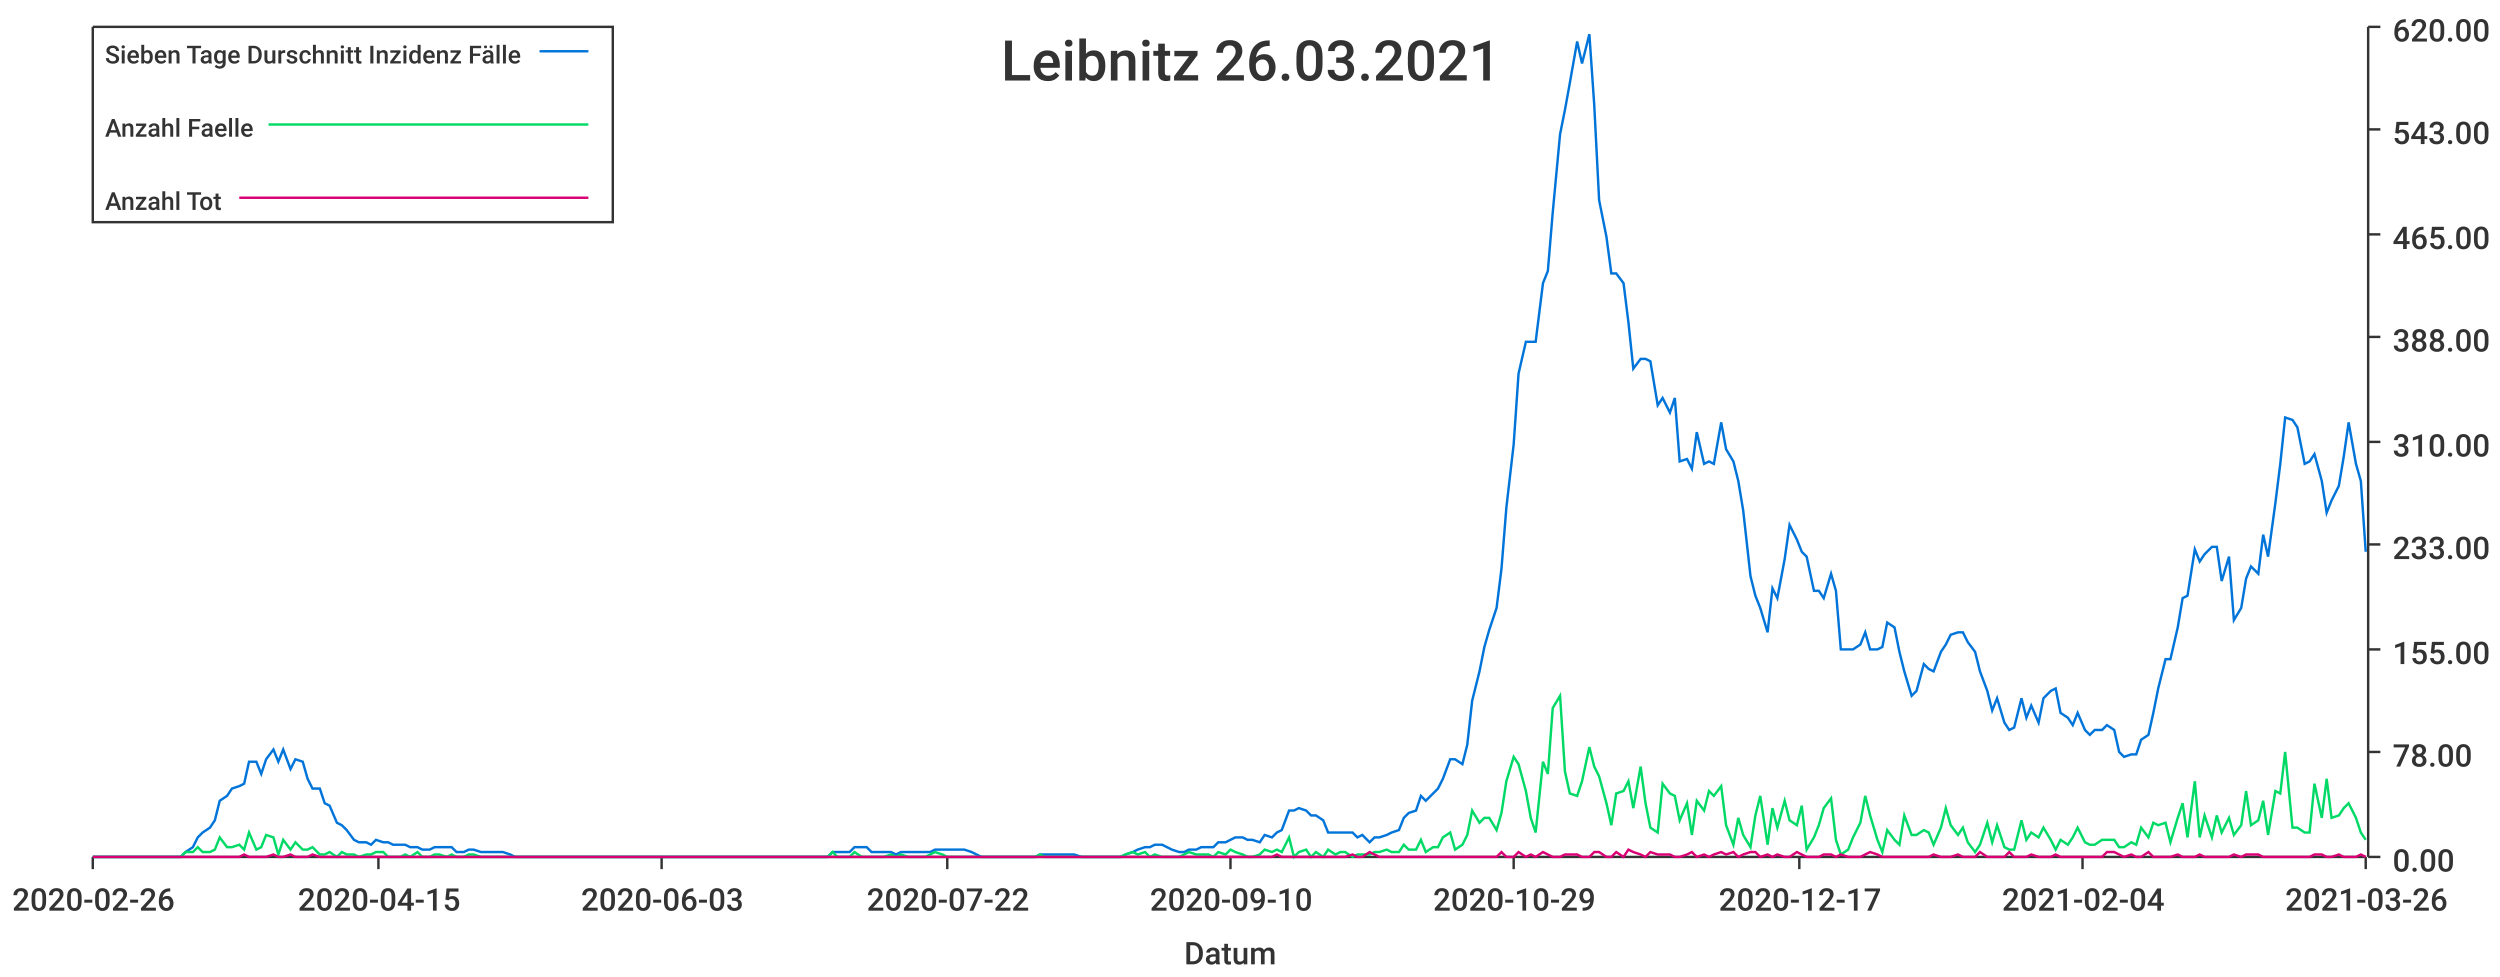
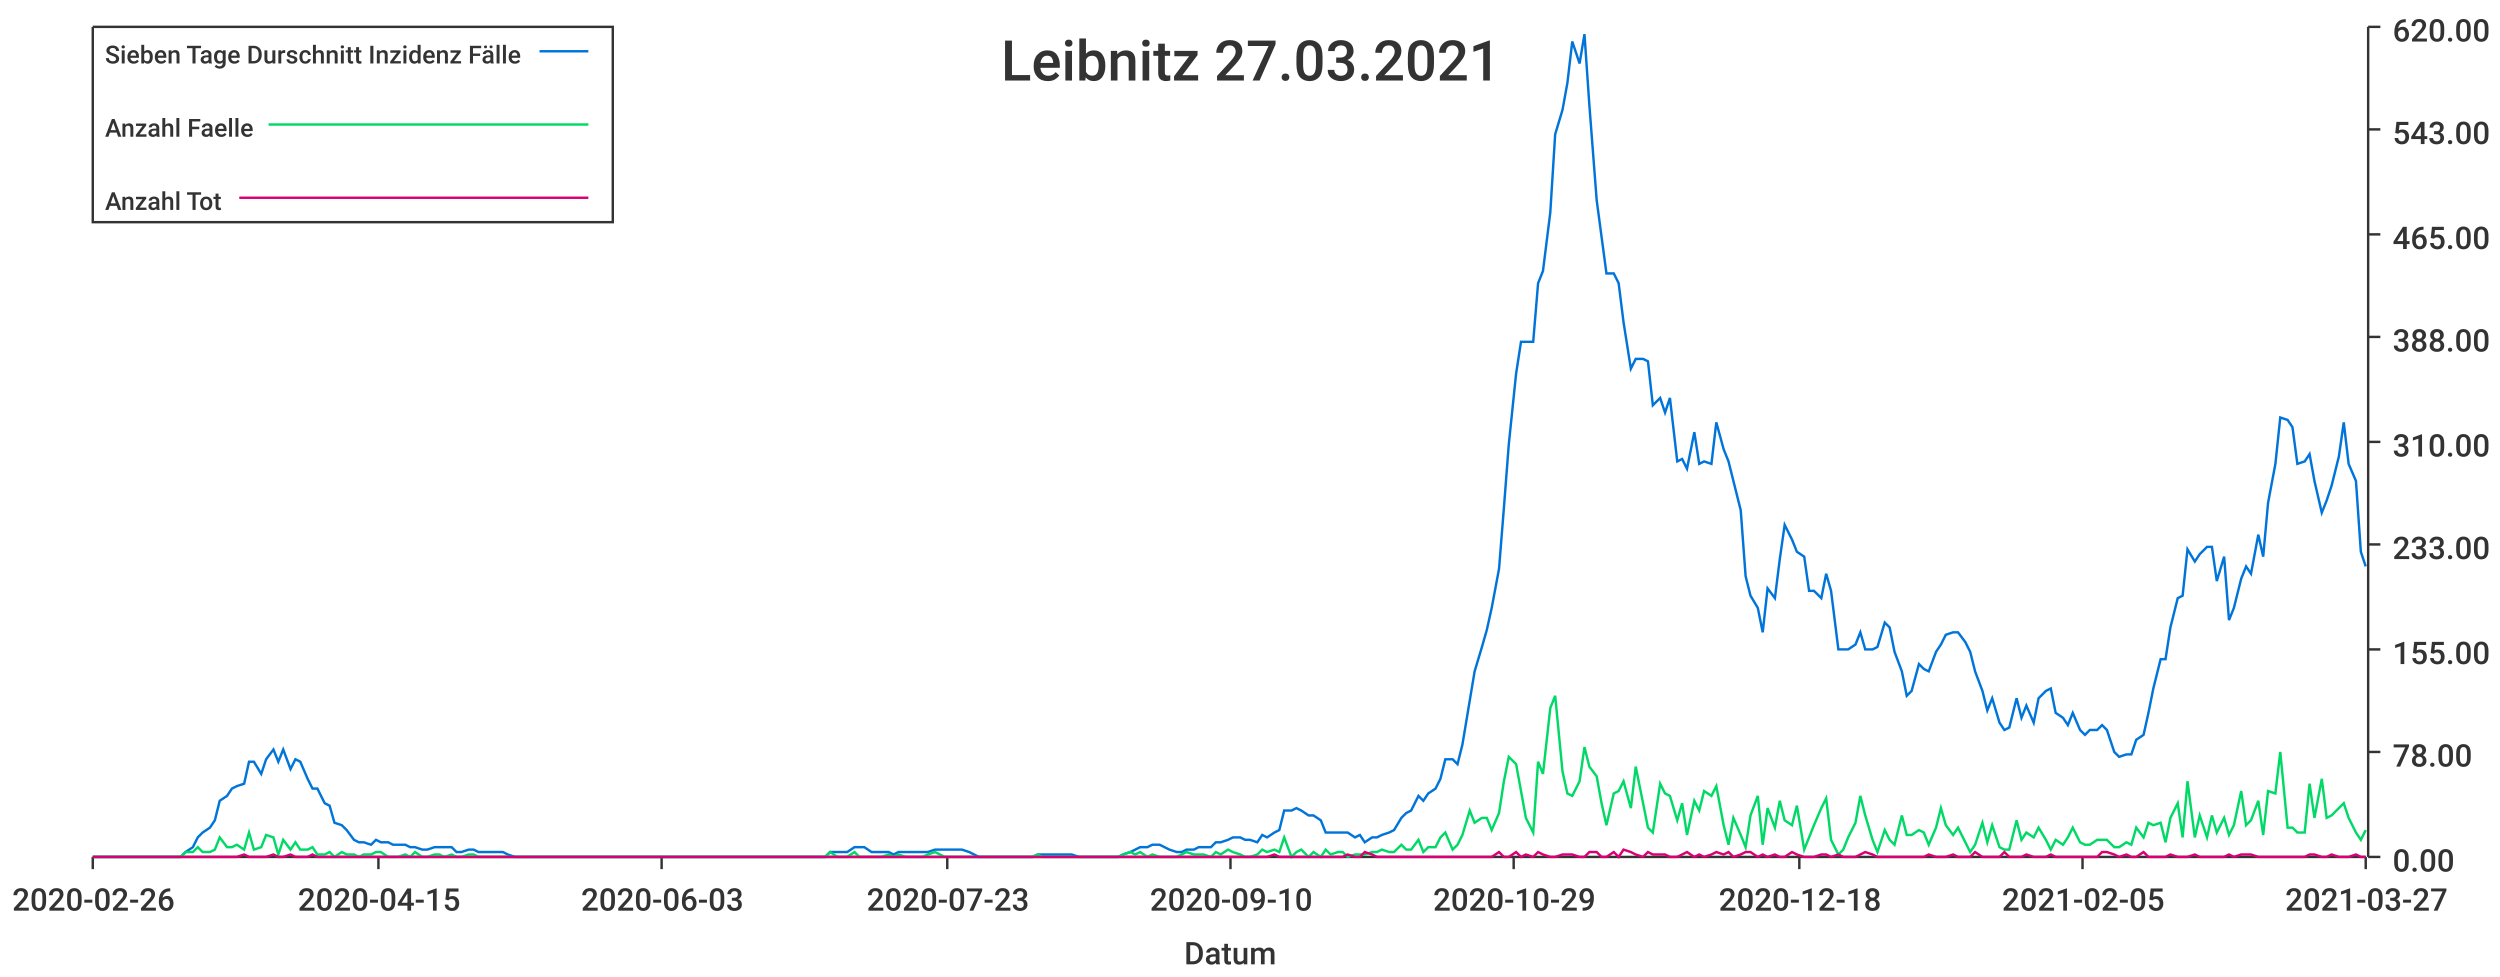
<svg xmlns="http://www.w3.org/2000/svg" width="1024" height="400">\n<path d="M 0 0 L 1024 0 L 1024 400 L 0 400 L 0 0" style="stroke-width:0;stroke:rgba(255,255,255,1.0);fill:rgba(255,255,255,1.0)" />
  <path d="M 38 11 L 969 11 L 969 351 L 38 351 L 38 11" style="stroke-width:0;stroke:rgba(255,255,255,1.0);fill:rgba(255,255,255,1.0)" />
  <path d="M 38 351 L 969 351" style="stroke-width:1;stroke:rgba(51,51,51,1.0);fill:none" />
  <path d="M 38 351 L 38 356" style="stroke-width:1;stroke:rgba(51,51,51,1.0);fill:none" />
  <text x="5" y="373" style="stroke-width:0;stroke:none;fill:rgba(51,51,51,1.0);font-size:12.8px;font-family:'Roboto Medium',sans-serif">2020-02-26</text>
  <path d="M 155 351 L 155 356" style="stroke-width:1;stroke:rgba(51,51,51,1.0);fill:none" />
  <text x="122" y="373" style="stroke-width:0;stroke:none;fill:rgba(51,51,51,1.0);font-size:12.8px;font-family:'Roboto Medium',sans-serif">2020-04-15</text>
  <path d="M 271 351 L 271 356" style="stroke-width:1;stroke:rgba(51,51,51,1.0);fill:none" />
  <text x="238" y="373" style="stroke-width:0;stroke:none;fill:rgba(51,51,51,1.0);font-size:12.8px;font-family:'Roboto Medium',sans-serif">2020-06-03</text>
  <path d="M 388 351 L 388 356" style="stroke-width:1;stroke:rgba(51,51,51,1.0);fill:none" />
-   <text x="355" y="373" style="stroke-width:0;stroke:none;fill:rgba(51,51,51,1.0);font-size:12.8px;font-family:'Roboto Medium',sans-serif">2020-07-22</text>
+   <text x="355" y="373" style="stroke-width:0;stroke:none;fill:rgba(51,51,51,1.0);font-size:12.8px;font-family:'Roboto Medium',sans-serif">2020-07-23</text>
  <path d="M 504 351 L 504 356" style="stroke-width:1;stroke:rgba(51,51,51,1.0);fill:none" />
  <text x="471" y="373" style="stroke-width:0;stroke:none;fill:rgba(51,51,51,1.0);font-size:12.8px;font-family:'Roboto Medium',sans-serif">2020-09-10</text>
  <path d="M 620 351 L 620 356" style="stroke-width:1;stroke:rgba(51,51,51,1.0);fill:none" />
  <text x="587" y="373" style="stroke-width:0;stroke:none;fill:rgba(51,51,51,1.0);font-size:12.8px;font-family:'Roboto Medium',sans-serif">2020-10-29</text>
  <path d="M 737 351 L 737 356" style="stroke-width:1;stroke:rgba(51,51,51,1.0);fill:none" />
-   <text x="704" y="373" style="stroke-width:0;stroke:none;fill:rgba(51,51,51,1.0);font-size:12.8px;font-family:'Roboto Medium',sans-serif">2020-12-17</text>
+   <text x="704" y="373" style="stroke-width:0;stroke:none;fill:rgba(51,51,51,1.0);font-size:12.8px;font-family:'Roboto Medium',sans-serif">2020-12-18</text>
  <path d="M 853 351 L 853 356" style="stroke-width:1;stroke:rgba(51,51,51,1.0);fill:none" />
-   <text x="820" y="373" style="stroke-width:0;stroke:none;fill:rgba(51,51,51,1.0);font-size:12.8px;font-family:'Roboto Medium',sans-serif">2021-02-04</text>
+   <text x="820" y="373" style="stroke-width:0;stroke:none;fill:rgba(51,51,51,1.0);font-size:12.8px;font-family:'Roboto Medium',sans-serif">2021-02-05</text>
  <path d="M 969 351 L 969 356" style="stroke-width:1;stroke:rgba(51,51,51,1.0);fill:none" />
-   <text x="936" y="373" style="stroke-width:0;stroke:none;fill:rgba(51,51,51,1.0);font-size:12.8px;font-family:'Roboto Medium',sans-serif">2021-03-26</text>
+   <text x="936" y="373" style="stroke-width:0;stroke:none;fill:rgba(51,51,51,1.0);font-size:12.8px;font-family:'Roboto Medium',sans-serif">2021-03-27</text>
  <text x="485" y="395" style="stroke-width:0;stroke:none;fill:rgba(51,51,51,1.0);font-size:12.8px;font-family:'Roboto Medium',sans-serif">Datum</text>
  <path d="M 970 351 L 970 11" style="stroke-width:1;stroke:rgba(51,51,51,1.0);fill:none" />
  <path d="M 970 351 L 975 351" style="stroke-width:1;stroke:rgba(51,51,51,1.0);fill:none" />
  <text x="980" y="357" style="stroke-width:0;stroke:none;fill:rgba(51,51,51,1.0);font-size:12.8px;font-family:'Roboto Medium',sans-serif">0.00</text>
  <path d="M 970 308 L 975 308" style="stroke-width:1;stroke:rgba(51,51,51,1.0);fill:none" />
  <text x="980" y="314" style="stroke-width:0;stroke:none;fill:rgba(51,51,51,1.0);font-size:12.8px;font-family:'Roboto Medium',sans-serif">78.00</text>
  <path d="M 970 266 L 975 266" style="stroke-width:1;stroke:rgba(51,51,51,1.0);fill:none" />
  <text x="980" y="272" style="stroke-width:0;stroke:none;fill:rgba(51,51,51,1.0);font-size:12.8px;font-family:'Roboto Medium',sans-serif">155.00</text>
  <path d="M 970 223 L 975 223" style="stroke-width:1;stroke:rgba(51,51,51,1.0);fill:none" />
  <text x="980" y="229" style="stroke-width:0;stroke:none;fill:rgba(51,51,51,1.0);font-size:12.8px;font-family:'Roboto Medium',sans-serif">233.00</text>
  <path d="M 970 181 L 975 181" style="stroke-width:1;stroke:rgba(51,51,51,1.0);fill:none" />
  <text x="980" y="187" style="stroke-width:0;stroke:none;fill:rgba(51,51,51,1.0);font-size:12.8px;font-family:'Roboto Medium',sans-serif">310.00</text>
  <path d="M 970 138 L 975 138" style="stroke-width:1;stroke:rgba(51,51,51,1.0);fill:none" />
  <text x="980" y="144" style="stroke-width:0;stroke:none;fill:rgba(51,51,51,1.0);font-size:12.8px;font-family:'Roboto Medium',sans-serif">388.00</text>
  <path d="M 970 96 L 975 96" style="stroke-width:1;stroke:rgba(51,51,51,1.0);fill:none" />
  <text x="980" y="102" style="stroke-width:0;stroke:none;fill:rgba(51,51,51,1.0);font-size:12.8px;font-family:'Roboto Medium',sans-serif">465.00</text>
  <path d="M 970 53 L 975 53" style="stroke-width:1;stroke:rgba(51,51,51,1.0);fill:none" />
  <text x="980" y="59" style="stroke-width:0;stroke:none;fill:rgba(51,51,51,1.0);font-size:12.8px;font-family:'Roboto Medium',sans-serif">543.00</text>
  <path d="M 970 11 L 975 11" style="stroke-width:1;stroke:rgba(51,51,51,1.0);fill:none" />
  <text x="980" y="17" style="stroke-width:0;stroke:none;fill:rgba(51,51,51,1.0);font-size:12.8px;font-family:'Roboto Medium',sans-serif">620.00</text>
-   <path d="M 38 351 L 41 351 L 43 351 L 46 351 L 48 351 L 50 351 L 53 351 L 55 351 L 57 351 L 60 351 L 62 351 L 64 351 L 67 351 L 69 351 L 72 351 L 74 351 L 76 349 L 79 347 L 81 343 L 83 341 L 86 339 L 88 336 L 90 328 L 93 326 L 95 323 L 98 322 L 100 321 L 102 312 L 105 312 L 107 317 L 109 311 L 112 307 L 114 312 L 116 307 L 119 315 L 121 311 L 124 312 L 126 319 L 128 323 L 131 323 L 133 329 L 135 330 L 138 337 L 140 338 L 142 340 L 145 344 L 147 345 L 150 345 L 152 346 L 154 344 L 157 345 L 159 345 L 161 346 L 164 346 L 166 346 L 168 347 L 171 347 L 173 348 L 176 348 L 178 347 L 180 347 L 183 347 L 185 347 L 187 349 L 190 349 L 192 348 L 194 348 L 197 349 L 199 349 L 202 349 L 204 349 L 206 349 L 209 350 L 211 351 L 213 351 L 216 351 L 218 351 L 220 351 L 223 351 L 225 351 L 228 351 L 230 351 L 232 351 L 235 351 L 237 351 L 239 351 L 242 351 L 244 351 L 246 351 L 249 351 L 251 351 L 254 351 L 256 351 L 258 351 L 261 351 L 263 351 L 265 351 L 268 351 L 270 351 L 272 351 L 275 351 L 277 351 L 280 351 L 282 351 L 284 351 L 287 351 L 289 351 L 291 351 L 294 351 L 296 351 L 298 351 L 301 351 L 303 351 L 306 351 L 308 351 L 310 351 L 313 351 L 315 351 L 317 351 L 320 351 L 322 351 L 324 351 L 327 351 L 329 351 L 332 351 L 334 351 L 336 351 L 339 351 L 341 349 L 343 349 L 346 349 L 348 349 L 350 347 L 353 347 L 355 347 L 357 349 L 360 349 L 362 349 L 365 349 L 367 350 L 369 349 L 372 349 L 374 349 L 376 349 L 379 349 L 381 349 L 383 348 L 386 348 L 388 348 L 391 348 L 393 348 L 395 348 L 398 349 L 400 350 L 402 351 L 405 351 L 407 351 L 409 351 L 412 351 L 414 351 L 417 351 L 419 351 L 421 351 L 424 351 L 426 350 L 428 350 L 431 350 L 433 350 L 435 350 L 438 350 L 440 350 L 443 351 L 445 351 L 447 351 L 450 351 L 452 351 L 454 351 L 457 351 L 459 351 L 461 350 L 464 349 L 466 348 L 469 347 L 471 347 L 473 346 L 476 346 L 478 347 L 480 348 L 483 349 L 485 349 L 487 348 L 490 348 L 492 347 L 495 347 L 497 347 L 499 345 L 502 345 L 504 344 L 506 343 L 509 343 L 511 344 L 513 344 L 516 345 L 518 342 L 521 343 L 523 341 L 525 340 L 528 332 L 530 332 L 532 331 L 535 332 L 537 334 L 539 334 L 542 336 L 544 341 L 547 341 L 549 341 L 551 341 L 554 341 L 556 343 L 558 342 L 561 345 L 563 343 L 565 343 L 568 342 L 570 341 L 573 340 L 575 335 L 577 333 L 580 332 L 582 326 L 584 328 L 587 325 L 589 323 L 591 319 L 594 311 L 596 311 L 599 313 L 601 305 L 603 287 L 606 275 L 608 265 L 610 258 L 613 249 L 615 233 L 617 208 L 620 182 L 622 153 L 625 140 L 627 140 L 629 140 L 632 116 L 634 111 L 636 87 L 639 55 L 641 45 L 643 34 L 646 17 L 648 26 L 651 14 L 653 43 L 655 82 L 658 97 L 660 112 L 662 112 L 665 116 L 667 132 L 669 151 L 672 147 L 674 147 L 676 148 L 679 166 L 681 163 L 684 169 L 686 163 L 688 189 L 691 188 L 693 192 L 695 177 L 698 190 L 700 189 L 702 190 L 705 173 L 707 184 L 710 189 L 712 197 L 714 209 L 717 236 L 719 244 L 721 249 L 724 259 L 726 241 L 728 245 L 731 229 L 733 215 L 736 221 L 738 226 L 740 228 L 743 242 L 745 242 L 747 245 L 750 235 L 752 242 L 754 266 L 757 266 L 759 266 L 762 264 L 764 259 L 766 266 L 769 266 L 771 265 L 773 255 L 776 257 L 778 267 L 780 275 L 783 285 L 785 283 L 788 272 L 790 274 L 792 275 L 795 267 L 797 264 L 799 260 L 802 259 L 804 259 L 806 263 L 809 267 L 811 275 L 814 283 L 816 291 L 818 286 L 821 296 L 823 299 L 825 298 L 828 286 L 830 294 L 832 289 L 835 296 L 837 286 L 840 283 L 842 282 L 844 292 L 847 294 L 849 297 L 851 292 L 854 299 L 856 301 L 858 299 L 861 299 L 863 297 L 866 299 L 868 308 L 870 310 L 873 309 L 875 309 L 877 303 L 880 301 L 882 292 L 884 282 L 887 270 L 889 270 L 892 257 L 894 245 L 896 244 L 899 225 L 901 230 L 903 227 L 906 224 L 908 224 L 910 238 L 913 228 L 915 254 L 918 249 L 920 237 L 922 232 L 925 235 L 927 219 L 929 228 L 932 206 L 934 190 L 936 171 L 939 172 L 941 175 L 944 190 L 946 189 L 948 186 L 951 197 L 953 210 L 955 205 L 958 199 L 960 187 L 962 173 L 965 190 L 967 197 L 969 226" style="stroke-width:1;stroke:rgba(0,116,217,1.0);fill:none" />
-   <path d="M 38 351 L 41 351 L 43 351 L 46 351 L 48 351 L 50 351 L 53 351 L 55 351 L 57 351 L 60 351 L 62 351 L 64 351 L 67 351 L 69 351 L 72 351 L 74 351 L 76 349 L 79 349 L 81 347 L 83 349 L 86 349 L 88 348 L 90 343 L 93 347 L 95 347 L 98 346 L 100 348 L 102 341 L 105 348 L 107 347 L 109 342 L 112 343 L 114 350 L 116 344 L 119 348 L 121 345 L 124 348 L 126 348 L 128 347 L 131 350 L 133 350 L 135 349 L 138 351 L 140 349 L 142 350 L 145 350 L 147 351 L 150 350 L 152 350 L 154 349 L 157 349 L 159 351 L 161 351 L 164 351 L 166 350 L 168 351 L 171 349 L 173 351 L 176 351 L 178 350 L 180 350 L 183 351 L 185 350 L 187 351 L 190 351 L 192 350 L 194 350 L 197 351 L 199 351 L 202 351 L 204 351 L 206 351 L 209 351 L 211 351 L 213 351 L 216 351 L 218 351 L 220 351 L 223 351 L 225 351 L 228 351 L 230 351 L 232 351 L 235 351 L 237 351 L 239 351 L 242 351 L 244 351 L 246 351 L 249 351 L 251 351 L 254 351 L 256 351 L 258 351 L 261 351 L 263 351 L 265 351 L 268 351 L 270 351 L 272 351 L 275 351 L 277 351 L 280 351 L 282 351 L 284 351 L 287 351 L 289 351 L 291 351 L 294 351 L 296 351 L 298 351 L 301 351 L 303 351 L 306 351 L 308 351 L 310 351 L 313 351 L 315 351 L 317 351 L 320 351 L 322 351 L 324 351 L 327 351 L 329 351 L 332 351 L 334 351 L 336 351 L 339 351 L 341 349 L 343 351 L 346 351 L 348 351 L 350 349 L 353 351 L 355 351 L 357 351 L 360 351 L 362 351 L 365 350 L 367 351 L 369 350 L 372 351 L 374 351 L 376 351 L 379 351 L 381 350 L 383 349 L 386 350 L 388 351 L 391 351 L 393 351 L 395 351 L 398 351 L 400 351 L 402 351 L 405 351 L 407 351 L 409 351 L 412 351 L 414 351 L 417 351 L 419 351 L 421 351 L 424 351 L 426 350 L 428 351 L 431 351 L 433 351 L 435 351 L 438 351 L 440 351 L 443 351 L 445 351 L 447 351 L 450 351 L 452 351 L 454 351 L 457 351 L 459 351 L 461 350 L 464 349 L 466 350 L 469 349 L 471 351 L 473 350 L 476 351 L 478 351 L 480 351 L 483 351 L 485 350 L 487 349 L 490 350 L 492 350 L 495 350 L 497 351 L 499 349 L 502 350 L 504 348 L 506 349 L 509 350 L 511 351 L 513 351 L 516 350 L 518 348 L 521 349 L 523 348 L 525 349 L 528 343 L 530 351 L 532 349 L 535 348 L 537 351 L 539 349 L 542 351 L 544 348 L 547 350 L 549 349 L 551 349 L 554 351 L 556 350 L 558 350 L 561 350 L 563 349 L 565 349 L 568 348 L 570 349 L 573 349 L 575 346 L 577 348 L 580 348 L 582 344 L 584 349 L 587 347 L 589 347 L 591 343 L 594 341 L 596 348 L 599 346 L 601 342 L 603 332 L 606 337 L 608 335 L 610 335 L 613 340 L 615 333 L 617 320 L 620 310 L 622 313 L 625 324 L 627 335 L 629 341 L 632 312 L 634 317 L 636 290 L 639 285 L 641 316 L 643 325 L 646 326 L 648 320 L 651 306 L 653 314 L 655 318 L 658 329 L 660 338 L 662 325 L 665 324 L 667 320 L 669 331 L 672 314 L 674 329 L 676 339 L 679 341 L 681 321 L 684 325 L 686 326 L 688 336 L 691 329 L 693 342 L 695 328 L 698 332 L 700 324 L 702 326 L 705 322 L 707 338 L 710 346 L 712 335 L 714 342 L 717 347 L 719 334 L 721 326 L 724 346 L 726 331 L 728 339 L 731 328 L 733 336 L 736 338 L 738 330 L 740 348 L 743 343 L 745 338 L 747 331 L 750 327 L 752 344 L 754 350 L 757 348 L 759 343 L 762 337 L 764 326 L 766 334 L 769 344 L 771 349 L 773 340 L 776 344 L 778 346 L 780 334 L 783 342 L 785 342 L 788 340 L 790 341 L 792 346 L 795 339 L 797 331 L 799 338 L 802 342 L 804 339 L 806 345 L 809 349 L 811 346 L 814 337 L 816 345 L 818 338 L 821 347 L 823 348 L 825 348 L 828 336 L 830 344 L 832 341 L 835 343 L 837 339 L 840 344 L 842 348 L 844 344 L 847 346 L 849 343 L 851 339 L 854 345 L 856 346 L 858 346 L 861 344 L 863 344 L 866 344 L 868 347 L 870 347 L 873 345 L 875 346 L 877 339 L 880 343 L 882 337 L 884 338 L 887 337 L 889 345 L 892 335 L 894 329 L 896 343 L 899 320 L 901 343 L 903 334 L 906 343 L 908 334 L 910 341 L 913 335 L 915 342 L 918 338 L 920 324 L 922 338 L 925 336 L 927 328 L 929 342 L 932 324 L 934 325 L 936 308 L 939 339 L 941 339 L 944 341 L 946 341 L 948 321 L 951 335 L 953 319 L 955 335 L 958 334 L 960 331 L 962 329 L 965 335 L 967 341 L 969 344" style="stroke-width:1;stroke:rgba(0,217,101,1.0);fill:none" />
-   <path d="M 38 351 L 41 351 L 43 351 L 46 351 L 48 351 L 50 351 L 53 351 L 55 351 L 57 351 L 60 351 L 62 351 L 64 351 L 67 351 L 69 351 L 72 351 L 74 351 L 76 351 L 79 351 L 81 351 L 83 351 L 86 351 L 88 351 L 90 351 L 93 351 L 95 351 L 98 351 L 100 350 L 102 351 L 105 351 L 107 351 L 109 351 L 112 350 L 114 351 L 116 351 L 119 350 L 121 351 L 124 351 L 126 351 L 128 350 L 131 351 L 133 351 L 135 351 L 138 351 L 140 351 L 142 351 L 145 351 L 147 351 L 150 351 L 152 351 L 154 351 L 157 351 L 159 351 L 161 351 L 164 351 L 166 351 L 168 351 L 171 351 L 173 351 L 176 351 L 178 351 L 180 351 L 183 351 L 185 351 L 187 351 L 190 351 L 192 351 L 194 351 L 197 351 L 199 351 L 202 351 L 204 351 L 206 351 L 209 351 L 211 351 L 213 351 L 216 351 L 218 351 L 220 351 L 223 351 L 225 351 L 228 351 L 230 351 L 232 351 L 235 351 L 237 351 L 239 351 L 242 351 L 244 351 L 246 351 L 249 351 L 251 351 L 254 351 L 256 351 L 258 351 L 261 351 L 263 351 L 265 351 L 268 351 L 270 351 L 272 351 L 275 351 L 277 351 L 280 351 L 282 351 L 284 351 L 287 351 L 289 351 L 291 351 L 294 351 L 296 351 L 298 351 L 301 351 L 303 351 L 306 351 L 308 351 L 310 351 L 313 351 L 315 351 L 317 351 L 320 351 L 322 351 L 324 351 L 327 351 L 329 351 L 332 351 L 334 351 L 336 351 L 339 351 L 341 351 L 343 351 L 346 351 L 348 351 L 350 351 L 353 351 L 355 351 L 357 351 L 360 351 L 362 351 L 365 351 L 367 351 L 369 351 L 372 351 L 374 351 L 376 351 L 379 351 L 381 351 L 383 351 L 386 351 L 388 351 L 391 351 L 393 351 L 395 351 L 398 351 L 400 351 L 402 351 L 405 351 L 407 351 L 409 351 L 412 351 L 414 351 L 417 351 L 419 351 L 421 351 L 424 351 L 426 351 L 428 351 L 431 351 L 433 351 L 435 351 L 438 351 L 440 351 L 443 351 L 445 351 L 447 351 L 450 351 L 452 351 L 454 351 L 457 351 L 459 351 L 461 351 L 464 351 L 466 351 L 469 351 L 471 351 L 473 351 L 476 351 L 478 351 L 480 351 L 483 351 L 485 351 L 487 351 L 490 351 L 492 351 L 495 351 L 497 351 L 499 351 L 502 351 L 504 351 L 506 351 L 509 351 L 511 351 L 513 351 L 516 351 L 518 351 L 521 351 L 523 350 L 525 351 L 528 351 L 530 351 L 532 351 L 535 351 L 537 351 L 539 351 L 542 351 L 544 351 L 547 351 L 549 351 L 551 351 L 554 350 L 556 351 L 558 351 L 561 349 L 563 350 L 565 351 L 568 351 L 570 351 L 573 351 L 575 351 L 577 351 L 580 351 L 582 351 L 584 351 L 587 351 L 589 351 L 591 351 L 594 351 L 596 351 L 599 351 L 601 351 L 603 351 L 606 351 L 608 351 L 610 351 L 613 351 L 615 349 L 617 351 L 620 351 L 622 349 L 625 351 L 627 350 L 629 351 L 632 349 L 634 350 L 636 351 L 639 351 L 641 350 L 643 350 L 646 350 L 648 351 L 651 351 L 653 349 L 655 349 L 658 351 L 660 351 L 662 349 L 665 351 L 667 348 L 669 349 L 672 350 L 674 351 L 676 349 L 679 350 L 681 350 L 684 350 L 686 351 L 688 351 L 691 350 L 693 349 L 695 351 L 698 350 L 700 351 L 702 350 L 705 349 L 707 350 L 710 349 L 712 351 L 714 350 L 717 349 L 719 349 L 721 351 L 724 350 L 726 351 L 728 350 L 731 351 L 733 351 L 736 349 L 738 350 L 740 351 L 743 351 L 745 351 L 747 350 L 750 350 L 752 351 L 754 350 L 757 351 L 759 351 L 762 351 L 764 350 L 766 349 L 769 350 L 771 351 L 773 351 L 776 351 L 778 351 L 780 351 L 783 351 L 785 351 L 788 351 L 790 351 L 792 350 L 795 351 L 797 351 L 799 351 L 802 350 L 804 351 L 806 351 L 809 351 L 811 349 L 814 351 L 816 351 L 818 351 L 821 351 L 823 349 L 825 351 L 828 351 L 830 351 L 832 350 L 835 351 L 837 351 L 840 351 L 842 350 L 844 351 L 847 351 L 849 351 L 851 351 L 854 351 L 856 351 L 858 351 L 861 351 L 863 349 L 866 349 L 868 350 L 870 351 L 873 350 L 875 351 L 877 351 L 880 349 L 882 351 L 884 351 L 887 351 L 889 351 L 892 350 L 894 351 L 896 351 L 899 351 L 901 350 L 903 351 L 906 351 L 908 351 L 910 351 L 913 351 L 915 350 L 918 351 L 920 350 L 922 350 L 925 350 L 927 351 L 929 351 L 932 351 L 934 351 L 936 351 L 939 351 L 941 351 L 944 351 L 946 351 L 948 350 L 951 350 L 953 351 L 955 351 L 958 350 L 960 351 L 962 351 L 965 351 L 967 350 L 969 351" style="stroke-width:1;stroke:rgba(217,0,116,1.0);fill:none" />
-   <text x="410" y="33" style="stroke-width:0;stroke:none;fill:rgba(51,51,51,1.0);font-size:23.0px;font-family:'Roboto Medium',sans-serif">Leibnitz 26.03.2021</text>
+   <path d="M 38 351 L 41 351 L 43 351 L 46 351 L 48 351 L 50 351 L 53 351 L 55 351 L 57 351 L 60 351 L 62 351 L 64 351 L 67 351 L 69 351 L 71 351 L 74 351 L 76 349 L 79 347 L 81 343 L 83 341 L 86 339 L 88 336 L 90 328 L 93 326 L 95 323 L 97 322 L 100 321 L 102 312 L 104 312 L 107 317 L 109 311 L 112 307 L 114 312 L 116 307 L 119 315 L 121 311 L 123 312 L 126 319 L 128 323 L 130 323 L 133 329 L 135 330 L 137 337 L 140 338 L 142 340 L 145 344 L 147 345 L 149 345 L 152 346 L 154 344 L 156 345 L 159 345 L 161 346 L 163 346 L 166 346 L 168 347 L 170 347 L 173 348 L 175 348 L 178 347 L 180 347 L 182 347 L 185 347 L 187 349 L 189 349 L 192 348 L 194 348 L 196 349 L 199 349 L 201 349 L 203 349 L 206 349 L 208 350 L 211 351 L 213 351 L 215 351 L 218 351 L 220 351 L 222 351 L 225 351 L 227 351 L 229 351 L 232 351 L 234 351 L 236 351 L 239 351 L 241 351 L 244 351 L 246 351 L 248 351 L 251 351 L 253 351 L 255 351 L 258 351 L 260 351 L 262 351 L 265 351 L 267 351 L 269 351 L 272 351 L 274 351 L 277 351 L 279 351 L 281 351 L 284 351 L 286 351 L 288 351 L 291 351 L 293 351 L 295 351 L 298 351 L 300 351 L 302 351 L 305 351 L 307 351 L 310 351 L 312 351 L 314 351 L 317 351 L 319 351 L 321 351 L 324 351 L 326 351 L 328 351 L 331 351 L 333 351 L 335 351 L 338 351 L 340 349 L 343 349 L 345 349 L 347 349 L 350 347 L 352 347 L 354 347 L 357 349 L 359 349 L 361 349 L 364 349 L 366 350 L 368 349 L 371 349 L 373 349 L 376 349 L 378 349 L 380 349 L 383 348 L 385 348 L 387 348 L 390 348 L 392 348 L 394 348 L 397 349 L 399 350 L 401 351 L 404 351 L 406 351 L 409 351 L 411 351 L 413 351 L 416 351 L 418 351 L 420 351 L 423 351 L 425 350 L 427 350 L 430 350 L 432 350 L 434 350 L 437 350 L 439 350 L 442 351 L 444 351 L 446 351 L 449 351 L 451 351 L 453 351 L 456 351 L 458 351 L 460 350 L 463 349 L 465 348 L 467 347 L 470 347 L 472 346 L 475 346 L 477 347 L 479 348 L 482 349 L 484 349 L 486 348 L 489 348 L 491 347 L 493 347 L 496 347 L 498 345 L 500 345 L 503 344 L 505 343 L 508 343 L 510 344 L 512 344 L 515 345 L 517 342 L 519 343 L 522 341 L 524 340 L 526 332 L 529 332 L 531 331 L 533 332 L 536 334 L 538 334 L 541 336 L 543 341 L 545 341 L 548 341 L 550 341 L 552 341 L 555 343 L 557 342 L 559 345 L 562 343 L 564 343 L 566 342 L 569 341 L 571 340 L 574 335 L 576 333 L 578 332 L 581 326 L 583 328 L 585 325 L 588 323 L 590 319 L 592 311 L 595 311 L 597 313 L 599 305 L 602 287 L 604 275 L 607 265 L 609 258 L 611 249 L 614 233 L 616 208 L 618 182 L 621 153 L 623 140 L 625 140 L 628 140 L 630 116 L 632 111 L 635 87 L 637 55 L 640 45 L 642 34 L 644 17 L 647 26 L 649 14 L 651 43 L 654 82 L 656 97 L 658 112 L 661 112 L 663 116 L 665 132 L 668 151 L 670 147 L 673 147 L 675 148 L 677 166 L 680 163 L 682 169 L 684 163 L 687 189 L 689 188 L 691 192 L 694 177 L 696 190 L 698 189 L 701 190 L 703 173 L 706 184 L 708 189 L 710 197 L 713 209 L 715 236 L 717 244 L 720 249 L 722 259 L 724 241 L 727 245 L 729 229 L 731 215 L 734 221 L 736 226 L 739 228 L 741 242 L 743 242 L 746 245 L 748 235 L 750 242 L 753 266 L 755 266 L 757 266 L 760 264 L 762 259 L 764 266 L 767 266 L 769 265 L 772 255 L 774 257 L 776 267 L 779 275 L 781 285 L 783 283 L 786 272 L 788 274 L 790 275 L 793 267 L 795 264 L 797 260 L 800 259 L 802 259 L 805 263 L 807 267 L 809 275 L 812 283 L 814 291 L 816 286 L 819 296 L 821 299 L 823 298 L 826 286 L 828 294 L 830 289 L 833 296 L 835 286 L 838 283 L 840 282 L 842 292 L 845 294 L 847 297 L 849 292 L 852 299 L 854 301 L 856 299 L 859 299 L 861 297 L 863 299 L 866 308 L 868 310 L 871 309 L 873 309 L 875 303 L 878 301 L 880 292 L 882 282 L 885 270 L 887 270 L 889 257 L 892 245 L 894 244 L 896 225 L 899 230 L 901 227 L 904 224 L 906 224 L 908 238 L 911 228 L 913 254 L 915 249 L 918 237 L 920 232 L 922 235 L 925 219 L 927 228 L 929 206 L 932 190 L 934 171 L 937 172 L 939 175 L 941 190 L 944 189 L 946 186 L 948 197 L 951 210 L 953 205 L 955 199 L 958 187 L 960 173 L 962 190 L 965 197 L 967 226 L 969 232" style="stroke-width:1;stroke:rgba(0,116,217,1.0);fill:none" />
+   <path d="M 38 351 L 41 351 L 43 351 L 46 351 L 48 351 L 50 351 L 53 351 L 55 351 L 57 351 L 60 351 L 62 351 L 64 351 L 67 351 L 69 351 L 71 351 L 74 351 L 76 349 L 79 349 L 81 347 L 83 349 L 86 349 L 88 348 L 90 343 L 93 347 L 95 347 L 97 346 L 100 348 L 102 341 L 104 348 L 107 347 L 109 342 L 112 343 L 114 350 L 116 344 L 119 348 L 121 345 L 123 348 L 126 348 L 128 347 L 130 350 L 133 350 L 135 349 L 137 351 L 140 349 L 142 350 L 145 350 L 147 351 L 149 350 L 152 350 L 154 349 L 156 349 L 159 351 L 161 351 L 163 351 L 166 350 L 168 351 L 170 349 L 173 351 L 175 351 L 178 350 L 180 350 L 182 351 L 185 350 L 187 351 L 189 351 L 192 350 L 194 350 L 196 351 L 199 351 L 201 351 L 203 351 L 206 351 L 208 351 L 211 351 L 213 351 L 215 351 L 218 351 L 220 351 L 222 351 L 225 351 L 227 351 L 229 351 L 232 351 L 234 351 L 236 351 L 239 351 L 241 351 L 244 351 L 246 351 L 248 351 L 251 351 L 253 351 L 255 351 L 258 351 L 260 351 L 262 351 L 265 351 L 267 351 L 269 351 L 272 351 L 274 351 L 277 351 L 279 351 L 281 351 L 284 351 L 286 351 L 288 351 L 291 351 L 293 351 L 295 351 L 298 351 L 300 351 L 302 351 L 305 351 L 307 351 L 310 351 L 312 351 L 314 351 L 317 351 L 319 351 L 321 351 L 324 351 L 326 351 L 328 351 L 331 351 L 333 351 L 335 351 L 338 351 L 340 349 L 343 351 L 345 351 L 347 351 L 350 349 L 352 351 L 354 351 L 357 351 L 359 351 L 361 351 L 364 350 L 366 351 L 368 350 L 371 351 L 373 351 L 376 351 L 378 351 L 380 350 L 383 349 L 385 350 L 387 351 L 390 351 L 392 351 L 394 351 L 397 351 L 399 351 L 401 351 L 404 351 L 406 351 L 409 351 L 411 351 L 413 351 L 416 351 L 418 351 L 420 351 L 423 351 L 425 350 L 427 351 L 430 351 L 432 351 L 434 351 L 437 351 L 439 351 L 442 351 L 444 351 L 446 351 L 449 351 L 451 351 L 453 351 L 456 351 L 458 351 L 460 350 L 463 349 L 465 350 L 467 349 L 470 351 L 472 350 L 475 351 L 477 351 L 479 351 L 482 351 L 484 350 L 486 349 L 489 350 L 491 350 L 493 350 L 496 351 L 498 349 L 500 350 L 503 348 L 505 349 L 508 350 L 510 351 L 512 351 L 515 350 L 517 348 L 519 349 L 522 348 L 524 349 L 526 343 L 529 351 L 531 349 L 533 348 L 536 351 L 538 349 L 541 351 L 543 348 L 545 350 L 548 349 L 550 349 L 552 351 L 555 350 L 557 350 L 559 350 L 562 349 L 564 349 L 566 348 L 569 349 L 571 349 L 574 346 L 576 348 L 578 348 L 581 344 L 583 349 L 585 347 L 588 347 L 590 343 L 592 341 L 595 348 L 597 346 L 599 342 L 602 332 L 604 337 L 607 335 L 609 335 L 611 340 L 614 333 L 616 320 L 618 310 L 621 313 L 623 324 L 625 335 L 628 341 L 630 312 L 632 317 L 635 290 L 637 285 L 640 316 L 642 325 L 644 326 L 647 320 L 649 306 L 651 314 L 654 318 L 656 329 L 658 338 L 661 325 L 663 324 L 665 320 L 668 331 L 670 314 L 673 329 L 675 339 L 677 341 L 680 321 L 682 325 L 684 326 L 687 336 L 689 329 L 691 342 L 694 328 L 696 332 L 698 324 L 701 326 L 703 322 L 706 338 L 708 346 L 710 335 L 713 342 L 715 347 L 717 334 L 720 326 L 722 346 L 724 331 L 727 339 L 729 328 L 731 336 L 734 338 L 736 330 L 739 348 L 741 343 L 743 338 L 746 331 L 748 327 L 750 344 L 753 350 L 755 348 L 757 343 L 760 337 L 762 326 L 764 334 L 767 344 L 769 349 L 772 340 L 774 344 L 776 346 L 779 334 L 781 342 L 783 342 L 786 340 L 788 341 L 790 346 L 793 339 L 795 331 L 797 338 L 800 342 L 802 339 L 805 345 L 807 349 L 809 346 L 812 337 L 814 345 L 816 338 L 819 347 L 821 348 L 823 348 L 826 336 L 828 344 L 830 341 L 833 343 L 835 339 L 838 344 L 840 348 L 842 344 L 845 346 L 847 343 L 849 339 L 852 345 L 854 346 L 856 346 L 859 344 L 861 344 L 863 344 L 866 347 L 868 347 L 871 345 L 873 346 L 875 339 L 878 343 L 880 337 L 882 338 L 885 337 L 887 345 L 889 335 L 892 329 L 894 343 L 896 320 L 899 343 L 901 334 L 904 343 L 906 334 L 908 341 L 911 335 L 913 342 L 915 338 L 918 324 L 920 338 L 922 336 L 925 328 L 927 342 L 929 324 L 932 325 L 934 308 L 937 339 L 939 339 L 941 341 L 944 341 L 946 321 L 948 335 L 951 319 L 953 335 L 955 334 L 958 331 L 960 329 L 962 335 L 965 341 L 967 344 L 969 340" style="stroke-width:1;stroke:rgba(0,217,101,1.0);fill:none" />
+   <path d="M 38 351 L 41 351 L 43 351 L 46 351 L 48 351 L 50 351 L 53 351 L 55 351 L 57 351 L 60 351 L 62 351 L 64 351 L 67 351 L 69 351 L 71 351 L 74 351 L 76 351 L 79 351 L 81 351 L 83 351 L 86 351 L 88 351 L 90 351 L 93 351 L 95 351 L 97 351 L 100 350 L 102 351 L 104 351 L 107 351 L 109 351 L 112 350 L 114 351 L 116 351 L 119 350 L 121 351 L 123 351 L 126 351 L 128 350 L 130 351 L 133 351 L 135 351 L 137 351 L 140 351 L 142 351 L 145 351 L 147 351 L 149 351 L 152 351 L 154 351 L 156 351 L 159 351 L 161 351 L 163 351 L 166 351 L 168 351 L 170 351 L 173 351 L 175 351 L 178 351 L 180 351 L 182 351 L 185 351 L 187 351 L 189 351 L 192 351 L 194 351 L 196 351 L 199 351 L 201 351 L 203 351 L 206 351 L 208 351 L 211 351 L 213 351 L 215 351 L 218 351 L 220 351 L 222 351 L 225 351 L 227 351 L 229 351 L 232 351 L 234 351 L 236 351 L 239 351 L 241 351 L 244 351 L 246 351 L 248 351 L 251 351 L 253 351 L 255 351 L 258 351 L 260 351 L 262 351 L 265 351 L 267 351 L 269 351 L 272 351 L 274 351 L 277 351 L 279 351 L 281 351 L 284 351 L 286 351 L 288 351 L 291 351 L 293 351 L 295 351 L 298 351 L 300 351 L 302 351 L 305 351 L 307 351 L 310 351 L 312 351 L 314 351 L 317 351 L 319 351 L 321 351 L 324 351 L 326 351 L 328 351 L 331 351 L 333 351 L 335 351 L 338 351 L 340 351 L 343 351 L 345 351 L 347 351 L 350 351 L 352 351 L 354 351 L 357 351 L 359 351 L 361 351 L 364 351 L 366 351 L 368 351 L 371 351 L 373 351 L 376 351 L 378 351 L 380 351 L 383 351 L 385 351 L 387 351 L 390 351 L 392 351 L 394 351 L 397 351 L 399 351 L 401 351 L 404 351 L 406 351 L 409 351 L 411 351 L 413 351 L 416 351 L 418 351 L 420 351 L 423 351 L 425 351 L 427 351 L 430 351 L 432 351 L 434 351 L 437 351 L 439 351 L 442 351 L 444 351 L 446 351 L 449 351 L 451 351 L 453 351 L 456 351 L 458 351 L 460 351 L 463 351 L 465 351 L 467 351 L 470 351 L 472 351 L 475 351 L 477 351 L 479 351 L 482 351 L 484 351 L 486 351 L 489 351 L 491 351 L 493 351 L 496 351 L 498 351 L 500 351 L 503 351 L 505 351 L 508 351 L 510 351 L 512 351 L 515 351 L 517 351 L 519 351 L 522 350 L 524 351 L 526 351 L 529 351 L 531 351 L 533 351 L 536 351 L 538 351 L 541 351 L 543 351 L 545 351 L 548 351 L 550 351 L 552 350 L 555 351 L 557 351 L 559 349 L 562 350 L 564 351 L 566 351 L 569 351 L 571 351 L 574 351 L 576 351 L 578 351 L 581 351 L 583 351 L 585 351 L 588 351 L 590 351 L 592 351 L 595 351 L 597 351 L 599 351 L 602 351 L 604 351 L 607 351 L 609 351 L 611 351 L 614 349 L 616 351 L 618 351 L 621 349 L 623 351 L 625 350 L 628 351 L 630 349 L 632 350 L 635 351 L 637 351 L 640 350 L 642 350 L 644 350 L 647 351 L 649 351 L 651 349 L 654 349 L 656 351 L 658 351 L 661 349 L 663 351 L 665 348 L 668 349 L 670 350 L 673 351 L 675 349 L 677 350 L 680 350 L 682 350 L 684 351 L 687 351 L 689 350 L 691 349 L 694 351 L 696 350 L 698 351 L 701 350 L 703 349 L 706 350 L 708 349 L 710 351 L 713 350 L 715 349 L 717 349 L 720 351 L 722 350 L 724 351 L 727 350 L 729 351 L 731 351 L 734 349 L 736 350 L 739 351 L 741 351 L 743 351 L 746 350 L 748 350 L 750 351 L 753 350 L 755 351 L 757 351 L 760 351 L 762 350 L 764 349 L 767 350 L 769 351 L 772 351 L 774 351 L 776 351 L 779 351 L 781 351 L 783 351 L 786 351 L 788 351 L 790 350 L 793 351 L 795 351 L 797 351 L 800 350 L 802 351 L 805 351 L 807 351 L 809 349 L 812 351 L 814 351 L 816 351 L 819 351 L 821 349 L 823 351 L 826 351 L 828 351 L 830 350 L 833 351 L 835 351 L 838 351 L 840 350 L 842 351 L 845 351 L 847 351 L 849 351 L 852 351 L 854 351 L 856 351 L 859 351 L 861 349 L 863 349 L 866 350 L 868 351 L 871 350 L 873 351 L 875 351 L 878 349 L 880 351 L 882 351 L 885 351 L 887 351 L 889 350 L 892 351 L 894 351 L 896 351 L 899 350 L 901 351 L 904 351 L 906 351 L 908 351 L 911 351 L 913 350 L 915 351 L 918 350 L 920 350 L 922 350 L 925 351 L 927 351 L 929 351 L 932 351 L 934 351 L 937 351 L 939 351 L 941 351 L 944 351 L 946 350 L 948 350 L 951 351 L 953 351 L 955 350 L 958 351 L 960 351 L 962 351 L 965 350 L 967 351 L 969 351" style="stroke-width:1;stroke:rgba(217,0,116,1.0);fill:none" />
+   <text x="410" y="33" style="stroke-width:0;stroke:none;fill:rgba(51,51,51,1.0);font-size:23.0px;font-family:'Roboto Medium',sans-serif">Leibnitz 27.03.2021</text>
  <path d="M 38 11 L 251 11 L 251 91 L 38 91 L 38 11" style="stroke-width:1;stroke:rgba(51,51,51,1.0);fill:rgba(255,255,255,1.0)" />
  <text x="43" y="26" style="stroke-width:0;stroke:none;fill:rgba(51,51,51,1.0);font-size:10.2px;font-family:'Roboto Medium',sans-serif">Sieben Tage Durschnitt Inzidenz Fälle</text>
  <path d="M 221 21 L 241 21" style="stroke-width:1;stroke:rgba(0,116,217,1.0);fill:none" />
  <text x="43" y="56" style="stroke-width:0;stroke:none;fill:rgba(51,51,51,1.0);font-size:10.2px;font-family:'Roboto Medium',sans-serif">Anzahl Faelle</text>
  <path d="M 110 51 L 241 51" style="stroke-width:1;stroke:rgba(0,217,101,1.0);fill:none" />
  <text x="43" y="86" style="stroke-width:0;stroke:none;fill:rgba(51,51,51,1.0);font-size:10.2px;font-family:'Roboto Medium',sans-serif">Anzahl Tot</text>
  <path d="M 98 81 L 241 81" style="stroke-width:1;stroke:rgba(217,0,116,1.0);fill:none" />
</svg>
